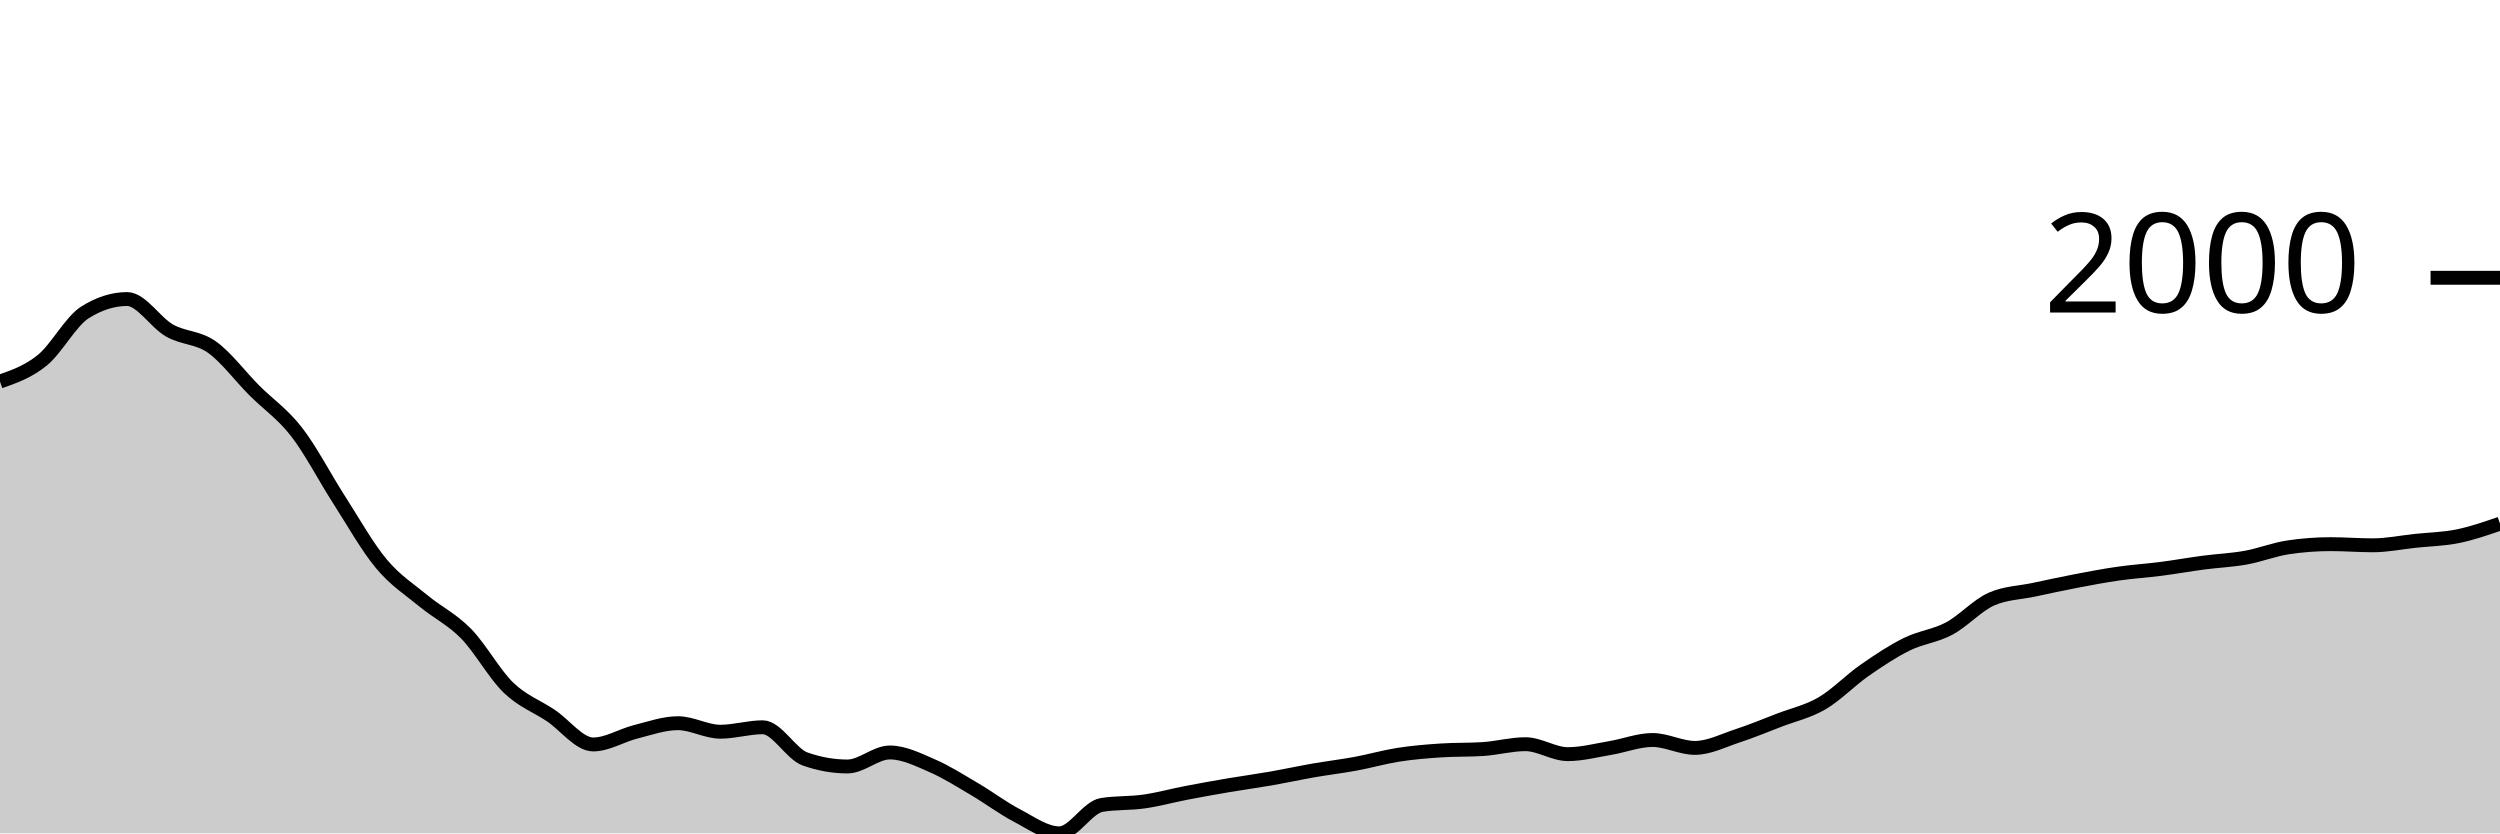
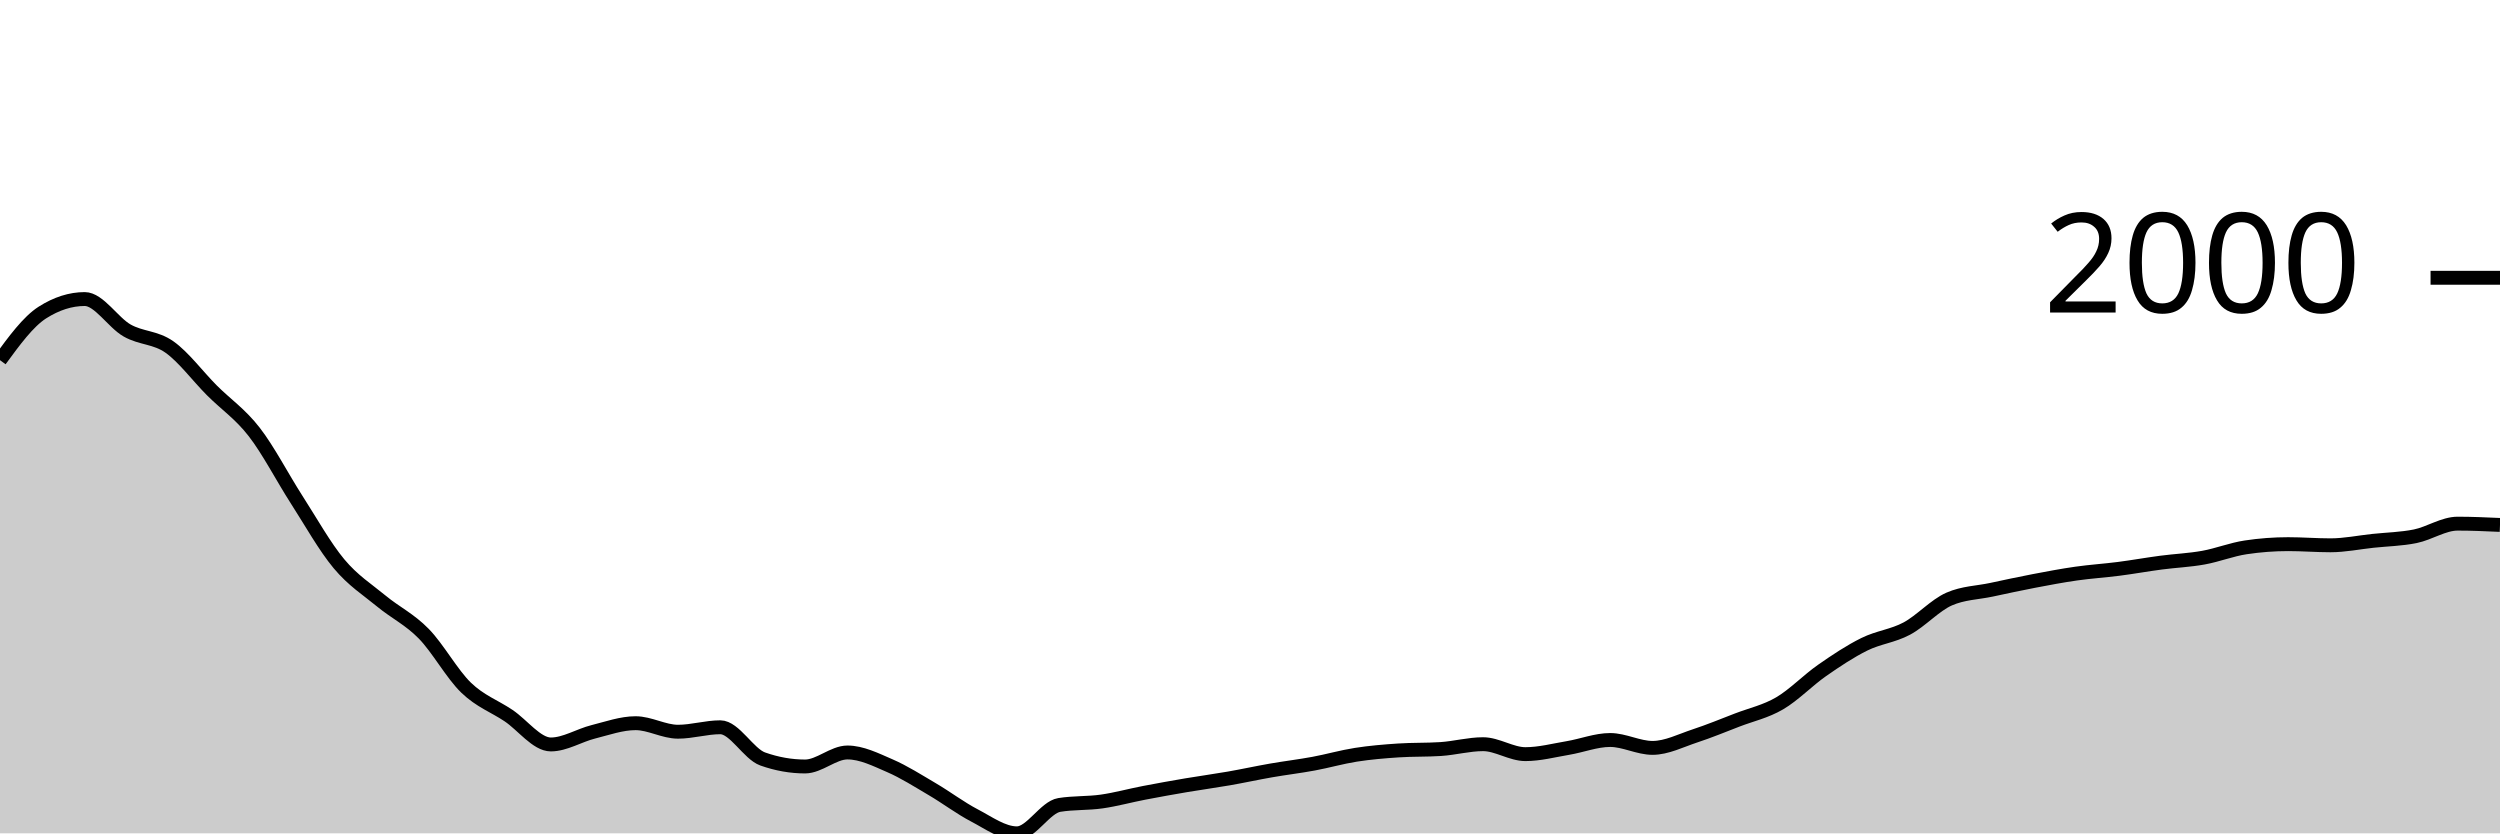
<svg xmlns="http://www.w3.org/2000/svg" viewBox="0 0 180 60">
  <g transform="translate(0,20)">
-     <path class="area" fill="rgba(0, 0, 0, 0.2)" d="M0,7.472C1.017,7.116,2.034,6.76,3.051,5.932C4.068,5.104,5.085,3.151,6.102,2.503C7.119,1.855,8.136,1.531,9.153,1.531C10.169,1.531,11.186,3.219,12.203,3.796C13.22,4.372,14.237,4.269,15.254,4.987C16.271,5.706,17.288,7.085,18.305,8.105C19.322,9.124,20.339,9.791,21.356,11.102C22.373,12.413,23.39,14.389,24.407,15.971C25.424,17.552,26.441,19.374,27.458,20.591C28.475,21.809,29.492,22.439,30.508,23.278C31.525,24.116,32.542,24.586,33.559,25.625C34.576,26.664,35.593,28.529,36.61,29.512C37.627,30.494,38.644,30.838,39.661,31.52C40.678,32.201,41.695,33.601,42.712,33.601C43.729,33.601,44.746,32.948,45.763,32.693C46.78,32.438,47.797,32.07,48.814,32.07C49.831,32.07,50.847,32.684,51.864,32.684C52.881,32.684,53.898,32.363,54.915,32.363C55.932,32.363,56.949,34.285,57.966,34.646C58.983,35.006,60,35.187,61.017,35.187C62.034,35.187,63.051,34.178,64.068,34.178C65.085,34.178,66.102,34.692,67.119,35.132C68.136,35.572,69.153,36.221,70.169,36.819C71.186,37.416,72.203,38.186,73.22,38.716C74.237,39.247,75.254,40,76.271,40C77.288,40,78.305,38.121,79.322,37.956C80.339,37.791,81.356,37.853,82.373,37.708C83.39,37.563,84.407,37.28,85.424,37.085C86.441,36.889,87.458,36.707,88.475,36.534C89.492,36.362,90.508,36.226,91.525,36.049C92.542,35.871,93.559,35.648,94.576,35.471C95.593,35.294,96.61,35.173,97.627,34.985C98.644,34.797,99.661,34.502,100.678,34.343C101.695,34.184,102.712,34.099,103.729,34.032C104.746,33.964,105.763,33.998,106.78,33.931C107.797,33.864,108.814,33.582,109.831,33.582C110.847,33.582,111.864,34.298,112.881,34.298C113.898,34.298,114.915,34.027,115.932,33.857C116.949,33.688,117.966,33.28,118.983,33.28C120,33.28,121.017,33.848,122.034,33.848C123.051,33.848,124.068,33.321,125.085,32.986C126.102,32.652,127.119,32.232,128.136,31.84C129.153,31.449,130.169,31.234,131.186,30.639C132.203,30.045,133.22,28.983,134.237,28.274C135.254,27.565,136.271,26.888,137.288,26.386C138.305,25.883,139.322,25.8,140.339,25.258C141.356,24.715,142.373,23.577,143.39,23.131C144.407,22.685,145.424,22.679,146.441,22.462C147.458,22.245,148.475,22.023,149.492,21.829C150.508,21.635,151.525,21.442,152.542,21.297C153.559,21.152,154.576,21.089,155.593,20.958C156.61,20.827,157.627,20.643,158.644,20.509C159.661,20.374,160.678,20.335,161.695,20.151C162.712,19.968,163.729,19.561,164.746,19.409C165.763,19.256,166.78,19.179,167.797,19.179C168.814,19.179,169.831,19.262,170.847,19.262C171.864,19.262,172.881,19.05,173.898,18.941C174.915,18.833,175.932,18.817,176.949,18.611C177.966,18.405,178.983,18.054,180,17.703L180,40C178.983,40,177.966,40,176.949,40C175.932,40,174.915,40,173.898,40C172.881,40,171.864,40,170.847,40C169.831,40,168.814,40,167.797,40C166.78,40,165.763,40,164.746,40C163.729,40,162.712,40,161.695,40C160.678,40,159.661,40,158.644,40C157.627,40,156.61,40,155.593,40C154.576,40,153.559,40,152.542,40C151.525,40,150.508,40,149.492,40C148.475,40,147.458,40,146.441,40C145.424,40,144.407,40,143.39,40C142.373,40,141.356,40,140.339,40C139.322,40,138.305,40,137.288,40C136.271,40,135.254,40,134.237,40C133.22,40,132.203,40,131.186,40C130.169,40,129.153,40,128.136,40C127.119,40,126.102,40,125.085,40C124.068,40,123.051,40,122.034,40C121.017,40,120,40,118.983,40C117.966,40,116.949,40,115.932,40C114.915,40,113.898,40,112.881,40C111.864,40,110.847,40,109.831,40C108.814,40,107.797,40,106.78,40C105.763,40,104.746,40,103.729,40C102.712,40,101.695,40,100.678,40C99.661,40,98.644,40,97.627,40C96.61,40,95.593,40,94.576,40C93.559,40,92.542,40,91.525,40C90.508,40,89.492,40,88.475,40C87.458,40,86.441,40,85.424,40C84.407,40,83.39,40,82.373,40C81.356,40,80.339,40,79.322,40C78.305,40,77.288,40,76.271,40C75.254,40,74.237,40,73.22,40C72.203,40,71.186,40,70.169,40C69.153,40,68.136,40,67.119,40C66.102,40,65.085,40,64.068,40C63.051,40,62.034,40,61.017,40C60,40,58.983,40,57.966,40C56.949,40,55.932,40,54.915,40C53.898,40,52.881,40,51.864,40C50.847,40,49.831,40,48.814,40C47.797,40,46.78,40,45.763,40C44.746,40,43.729,40,42.712,40C41.695,40,40.678,40,39.661,40C38.644,40,37.627,40,36.61,40C35.593,40,34.576,40,33.559,40C32.542,40,31.525,40,30.508,40C29.492,40,28.475,40,27.458,40C26.441,40,25.424,40,24.407,40C23.39,40,22.373,40,21.356,40C20.339,40,19.322,40,18.305,40C17.288,40,16.271,40,15.254,40C14.237,40,13.22,40,12.203,40C11.186,40,10.169,40,9.153,40C8.136,40,7.119,40,6.102,40C5.085,40,4.068,40,3.051,40C2.034,40,1.017,40,0,40Z" />
-     <path class="line" stroke="black" fill="none" d="M0,7.472C1.017,7.116,2.034,6.76,3.051,5.932C4.068,5.104,5.085,3.151,6.102,2.503C7.119,1.855,8.136,1.531,9.153,1.531C10.169,1.531,11.186,3.219,12.203,3.796C13.22,4.372,14.237,4.269,15.254,4.987C16.271,5.706,17.288,7.085,18.305,8.105C19.322,9.124,20.339,9.791,21.356,11.102C22.373,12.413,23.39,14.389,24.407,15.971C25.424,17.552,26.441,19.374,27.458,20.591C28.475,21.809,29.492,22.439,30.508,23.278C31.525,24.116,32.542,24.586,33.559,25.625C34.576,26.664,35.593,28.529,36.61,29.512C37.627,30.494,38.644,30.838,39.661,31.52C40.678,32.201,41.695,33.601,42.712,33.601C43.729,33.601,44.746,32.948,45.763,32.693C46.78,32.438,47.797,32.07,48.814,32.07C49.831,32.07,50.847,32.684,51.864,32.684C52.881,32.684,53.898,32.363,54.915,32.363C55.932,32.363,56.949,34.285,57.966,34.646C58.983,35.006,60,35.187,61.017,35.187C62.034,35.187,63.051,34.178,64.068,34.178C65.085,34.178,66.102,34.692,67.119,35.132C68.136,35.572,69.153,36.221,70.169,36.819C71.186,37.416,72.203,38.186,73.22,38.716C74.237,39.247,75.254,40,76.271,40C77.288,40,78.305,38.121,79.322,37.956C80.339,37.791,81.356,37.853,82.373,37.708C83.39,37.563,84.407,37.28,85.424,37.085C86.441,36.889,87.458,36.707,88.475,36.534C89.492,36.362,90.508,36.226,91.525,36.049C92.542,35.871,93.559,35.648,94.576,35.471C95.593,35.294,96.61,35.173,97.627,34.985C98.644,34.797,99.661,34.502,100.678,34.343C101.695,34.184,102.712,34.099,103.729,34.032C104.746,33.964,105.763,33.998,106.78,33.931C107.797,33.864,108.814,33.582,109.831,33.582C110.847,33.582,111.864,34.298,112.881,34.298C113.898,34.298,114.915,34.027,115.932,33.857C116.949,33.688,117.966,33.28,118.983,33.28C120,33.28,121.017,33.848,122.034,33.848C123.051,33.848,124.068,33.321,125.085,32.986C126.102,32.652,127.119,32.232,128.136,31.84C129.153,31.449,130.169,31.234,131.186,30.639C132.203,30.045,133.22,28.983,134.237,28.274C135.254,27.565,136.271,26.888,137.288,26.386C138.305,25.883,139.322,25.8,140.339,25.258C141.356,24.715,142.373,23.577,143.39,23.131C144.407,22.685,145.424,22.679,146.441,22.462C147.458,22.245,148.475,22.023,149.492,21.829C150.508,21.635,151.525,21.442,152.542,21.297C153.559,21.152,154.576,21.089,155.593,20.958C156.61,20.827,157.627,20.643,158.644,20.509C159.661,20.374,160.678,20.335,161.695,20.151C162.712,19.968,163.729,19.561,164.746,19.409C165.763,19.256,166.78,19.179,167.797,19.179C168.814,19.179,169.831,19.262,170.847,19.262C171.864,19.262,172.881,19.05,173.898,18.941C174.915,18.833,175.932,18.817,176.949,18.611C177.966,18.405,178.983,18.054,180,17.703" />
+     <path class="area" fill="rgba(0, 0, 0, 0.2)" d="M0,5.932C1.017,4.541,2.034,3.151,3.051,2.503C4.068,1.855,5.085,1.531,6.102,1.531C7.119,1.531,8.136,3.219,9.153,3.796C10.169,4.372,11.186,4.269,12.203,4.987C13.22,5.706,14.237,7.085,15.254,8.105C16.271,9.124,17.288,9.791,18.305,11.102C19.322,12.413,20.339,14.389,21.356,15.971C22.373,17.552,23.39,19.374,24.407,20.591C25.424,21.809,26.441,22.439,27.458,23.278C28.475,24.116,29.492,24.586,30.508,25.625C31.525,26.664,32.542,28.529,33.559,29.512C34.576,30.494,35.593,30.838,36.61,31.52C37.627,32.201,38.644,33.601,39.661,33.601C40.678,33.601,41.695,32.948,42.712,32.693C43.729,32.438,44.746,32.07,45.763,32.07C46.78,32.07,47.797,32.684,48.814,32.684C49.831,32.684,50.847,32.363,51.864,32.363C52.881,32.363,53.898,34.285,54.915,34.646C55.932,35.006,56.949,35.187,57.966,35.187C58.983,35.187,60,34.178,61.017,34.178C62.034,34.178,63.051,34.692,64.068,35.132C65.085,35.572,66.102,36.221,67.119,36.819C68.136,37.416,69.153,38.186,70.169,38.716C71.186,39.247,72.203,40,73.22,40C74.237,40,75.254,38.121,76.271,37.956C77.288,37.791,78.305,37.853,79.322,37.708C80.339,37.563,81.356,37.28,82.373,37.085C83.39,36.889,84.407,36.707,85.424,36.534C86.441,36.362,87.458,36.226,88.475,36.049C89.492,35.871,90.508,35.648,91.525,35.471C92.542,35.294,93.559,35.173,94.576,34.985C95.593,34.797,96.61,34.502,97.627,34.343C98.644,34.184,99.661,34.099,100.678,34.032C101.695,33.964,102.712,33.998,103.729,33.931C104.746,33.864,105.763,33.582,106.78,33.582C107.797,33.582,108.814,34.298,109.831,34.298C110.847,34.298,111.864,34.027,112.881,33.857C113.898,33.688,114.915,33.28,115.932,33.28C116.949,33.28,117.966,33.848,118.983,33.848C120,33.848,121.017,33.321,122.034,32.986C123.051,32.652,124.068,32.232,125.085,31.84C126.102,31.449,127.119,31.234,128.136,30.639C129.153,30.045,130.169,28.983,131.186,28.274C132.203,27.565,133.22,26.888,134.237,26.386C135.254,25.883,136.271,25.8,137.288,25.258C138.305,24.715,139.322,23.577,140.339,23.131C141.356,22.685,142.373,22.679,143.39,22.462C144.407,22.245,145.424,22.023,146.441,21.829C147.458,21.635,148.475,21.442,149.492,21.297C150.508,21.152,151.525,21.089,152.542,20.958C153.559,20.827,154.576,20.643,155.593,20.509C156.61,20.374,157.627,20.335,158.644,20.151C159.661,19.968,160.678,19.561,161.695,19.409C162.712,19.256,163.729,19.179,164.746,19.179C165.763,19.179,166.78,19.262,167.797,19.262C168.814,19.262,169.831,19.05,170.847,18.941C171.864,18.833,172.881,18.817,173.898,18.611C174.915,18.405,175.932,17.703,176.949,17.703C177.966,17.703,178.983,17.749,180,17.795L180,40C178.983,40,177.966,40,176.949,40C175.932,40,174.915,40,173.898,40C172.881,40,171.864,40,170.847,40C169.831,40,168.814,40,167.797,40C166.78,40,165.763,40,164.746,40C163.729,40,162.712,40,161.695,40C160.678,40,159.661,40,158.644,40C157.627,40,156.61,40,155.593,40C154.576,40,153.559,40,152.542,40C151.525,40,150.508,40,149.492,40C148.475,40,147.458,40,146.441,40C145.424,40,144.407,40,143.39,40C142.373,40,141.356,40,140.339,40C139.322,40,138.305,40,137.288,40C136.271,40,135.254,40,134.237,40C133.22,40,132.203,40,131.186,40C130.169,40,129.153,40,128.136,40C127.119,40,126.102,40,125.085,40C124.068,40,123.051,40,122.034,40C121.017,40,120,40,118.983,40C117.966,40,116.949,40,115.932,40C114.915,40,113.898,40,112.881,40C111.864,40,110.847,40,109.831,40C108.814,40,107.797,40,106.78,40C105.763,40,104.746,40,103.729,40C102.712,40,101.695,40,100.678,40C99.661,40,98.644,40,97.627,40C96.61,40,95.593,40,94.576,40C93.559,40,92.542,40,91.525,40C90.508,40,89.492,40,88.475,40C87.458,40,86.441,40,85.424,40C84.407,40,83.39,40,82.373,40C81.356,40,80.339,40,79.322,40C78.305,40,77.288,40,76.271,40C75.254,40,74.237,40,73.22,40C72.203,40,71.186,40,70.169,40C69.153,40,68.136,40,67.119,40C66.102,40,65.085,40,64.068,40C63.051,40,62.034,40,61.017,40C60,40,58.983,40,57.966,40C56.949,40,55.932,40,54.915,40C53.898,40,52.881,40,51.864,40C50.847,40,49.831,40,48.814,40C47.797,40,46.78,40,45.763,40C44.746,40,43.729,40,42.712,40C41.695,40,40.678,40,39.661,40C38.644,40,37.627,40,36.61,40C35.593,40,34.576,40,33.559,40C32.542,40,31.525,40,30.508,40C29.492,40,28.475,40,27.458,40C26.441,40,25.424,40,24.407,40C23.39,40,22.373,40,21.356,40C20.339,40,19.322,40,18.305,40C17.288,40,16.271,40,15.254,40C14.237,40,13.22,40,12.203,40C11.186,40,10.169,40,9.153,40C8.136,40,7.119,40,6.102,40C5.085,40,4.068,40,3.051,40C2.034,40,1.017,40,0,40Z" />
+     <path class="line" stroke="black" fill="none" d="M0,5.932C1.017,4.541,2.034,3.151,3.051,2.503C4.068,1.855,5.085,1.531,6.102,1.531C7.119,1.531,8.136,3.219,9.153,3.796C10.169,4.372,11.186,4.269,12.203,4.987C13.22,5.706,14.237,7.085,15.254,8.105C16.271,9.124,17.288,9.791,18.305,11.102C19.322,12.413,20.339,14.389,21.356,15.971C22.373,17.552,23.39,19.374,24.407,20.591C25.424,21.809,26.441,22.439,27.458,23.278C28.475,24.116,29.492,24.586,30.508,25.625C31.525,26.664,32.542,28.529,33.559,29.512C34.576,30.494,35.593,30.838,36.61,31.52C37.627,32.201,38.644,33.601,39.661,33.601C40.678,33.601,41.695,32.948,42.712,32.693C43.729,32.438,44.746,32.07,45.763,32.07C46.78,32.07,47.797,32.684,48.814,32.684C49.831,32.684,50.847,32.363,51.864,32.363C52.881,32.363,53.898,34.285,54.915,34.646C55.932,35.006,56.949,35.187,57.966,35.187C58.983,35.187,60,34.178,61.017,34.178C62.034,34.178,63.051,34.692,64.068,35.132C65.085,35.572,66.102,36.221,67.119,36.819C68.136,37.416,69.153,38.186,70.169,38.716C71.186,39.247,72.203,40,73.22,40C74.237,40,75.254,38.121,76.271,37.956C77.288,37.791,78.305,37.853,79.322,37.708C80.339,37.563,81.356,37.28,82.373,37.085C83.39,36.889,84.407,36.707,85.424,36.534C86.441,36.362,87.458,36.226,88.475,36.049C89.492,35.871,90.508,35.648,91.525,35.471C92.542,35.294,93.559,35.173,94.576,34.985C95.593,34.797,96.61,34.502,97.627,34.343C98.644,34.184,99.661,34.099,100.678,34.032C101.695,33.964,102.712,33.998,103.729,33.931C104.746,33.864,105.763,33.582,106.78,33.582C107.797,33.582,108.814,34.298,109.831,34.298C110.847,34.298,111.864,34.027,112.881,33.857C113.898,33.688,114.915,33.28,115.932,33.28C116.949,33.28,117.966,33.848,118.983,33.848C120,33.848,121.017,33.321,122.034,32.986C123.051,32.652,124.068,32.232,125.085,31.84C126.102,31.449,127.119,31.234,128.136,30.639C129.153,30.045,130.169,28.983,131.186,28.274C132.203,27.565,133.22,26.888,134.237,26.386C135.254,25.883,136.271,25.8,137.288,25.258C138.305,24.715,139.322,23.577,140.339,23.131C141.356,22.685,142.373,22.679,143.39,22.462C144.407,22.245,145.424,22.023,146.441,21.829C147.458,21.635,148.475,21.442,149.492,21.297C150.508,21.152,151.525,21.089,152.542,20.958C153.559,20.827,154.576,20.643,155.593,20.509C156.61,20.374,157.627,20.335,158.644,20.151C159.661,19.968,160.678,19.561,161.695,19.409C162.712,19.256,163.729,19.179,164.746,19.179C165.763,19.179,166.78,19.262,167.797,19.262C168.814,19.262,169.831,19.05,170.847,18.941C171.864,18.833,172.881,18.817,173.898,18.611C174.915,18.405,175.932,17.703,176.949,17.703C177.966,17.703,178.983,17.749,180,17.795" />
    <path class="axis-ceiling" stroke-width="1" stroke="black" fill="none" d="M175,0L180,0" />
    <text class="axis-ceiling-label" font-family="sans-serif" text-anchor="end" font-size="10px" x="170" y="2.5">2000</text>
  </g>
</svg>
